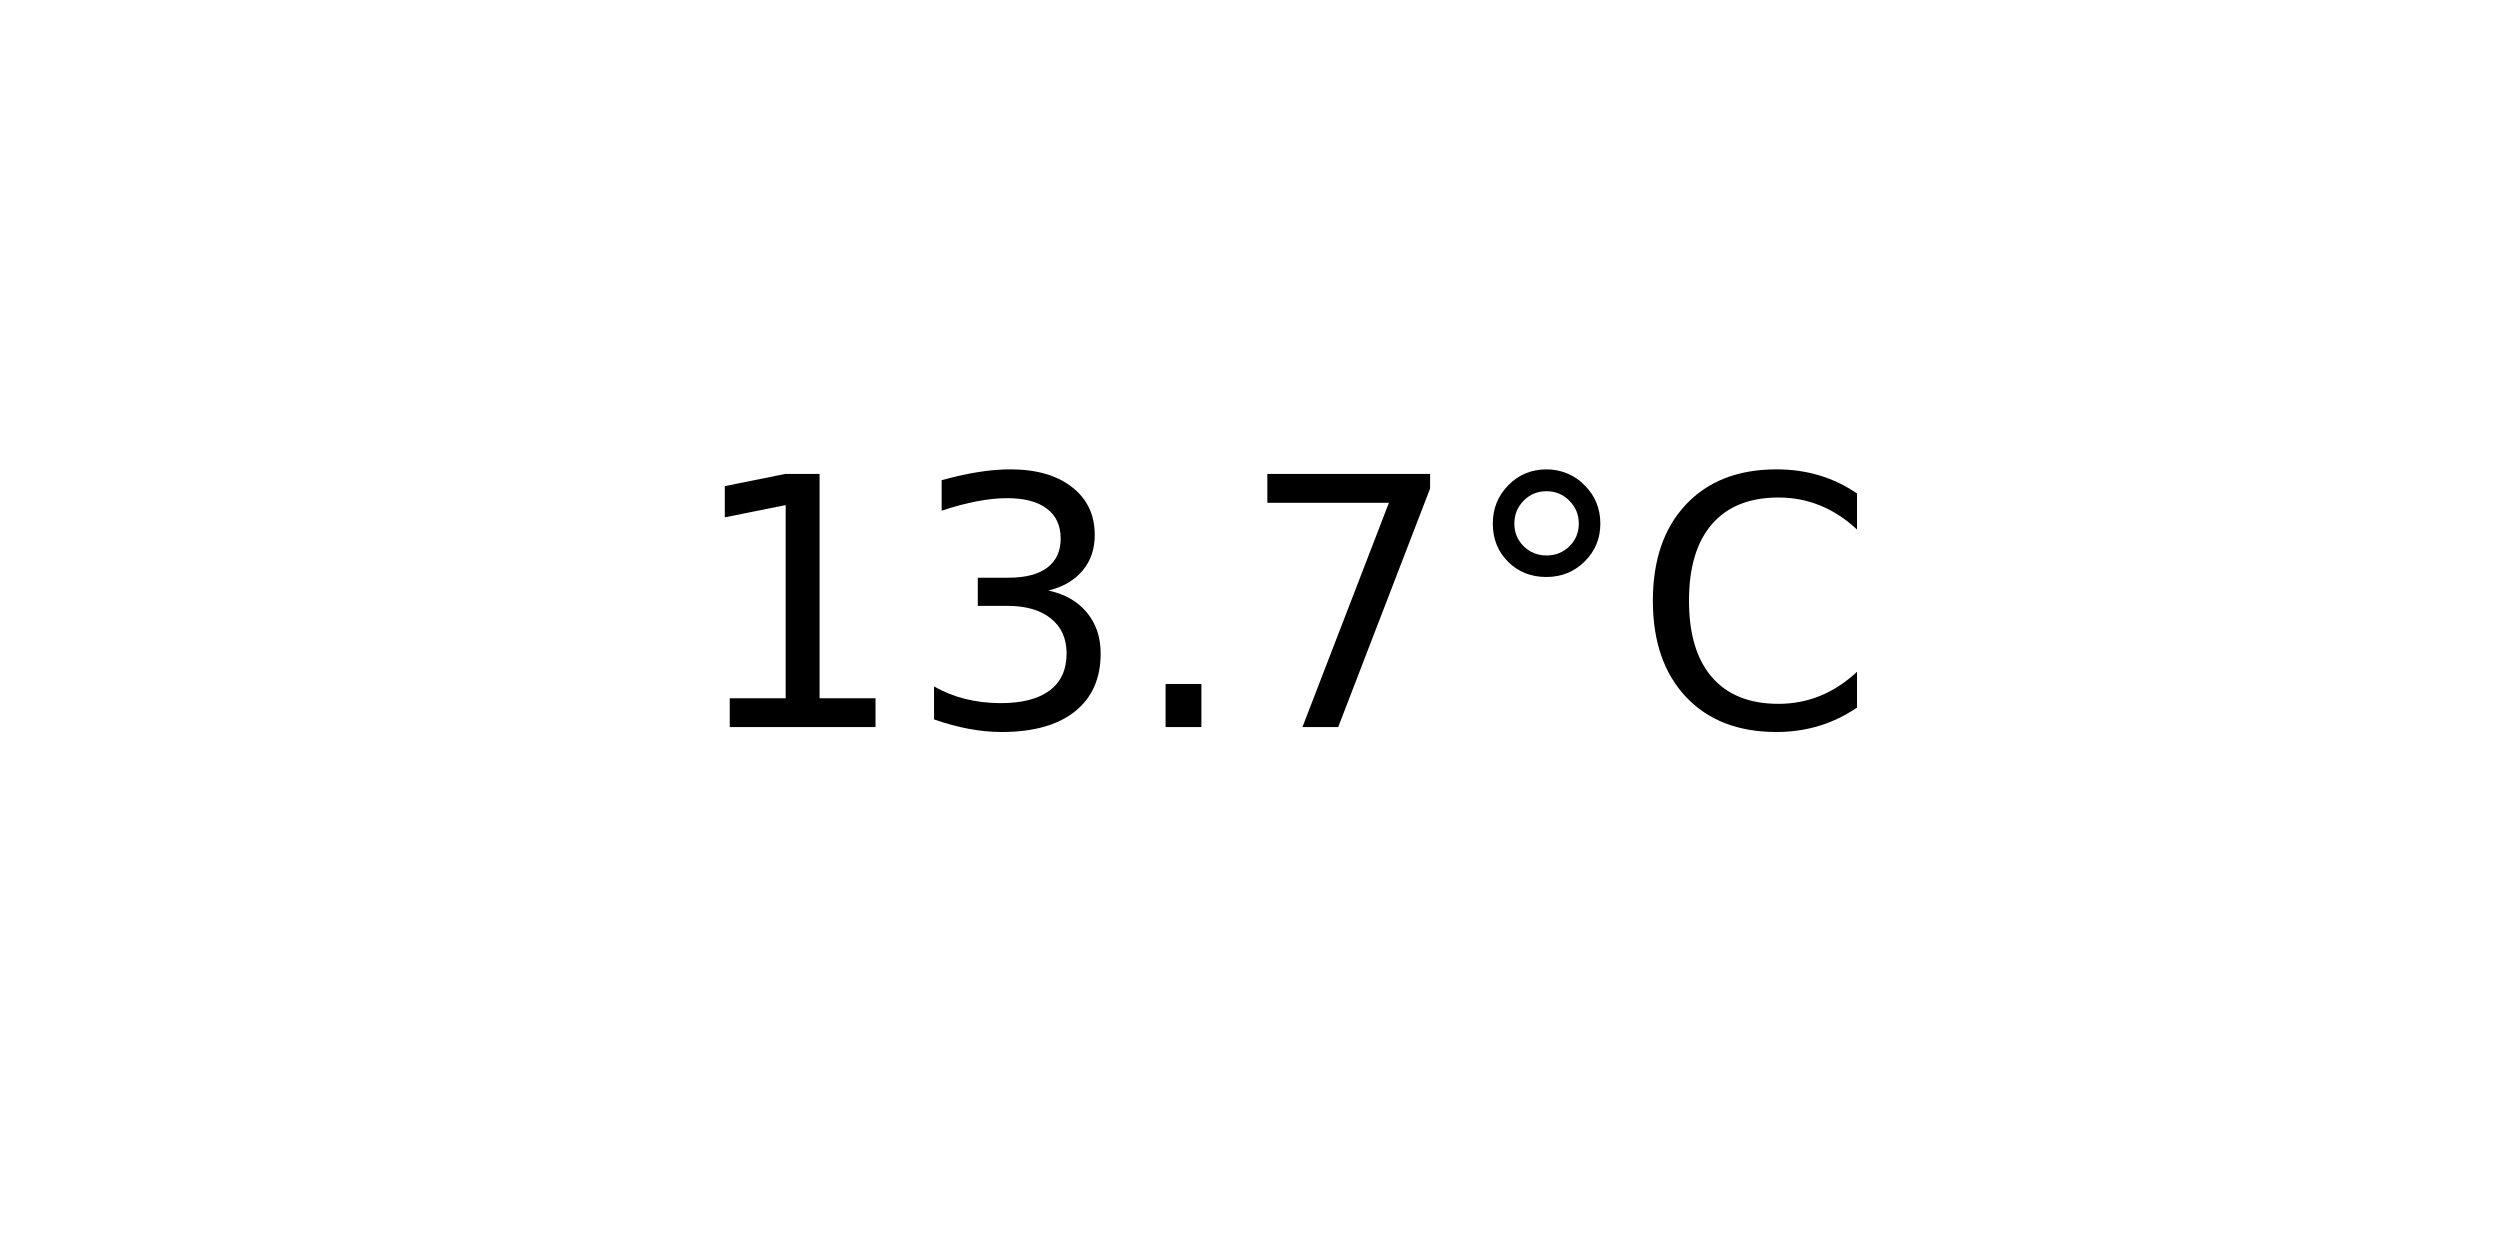
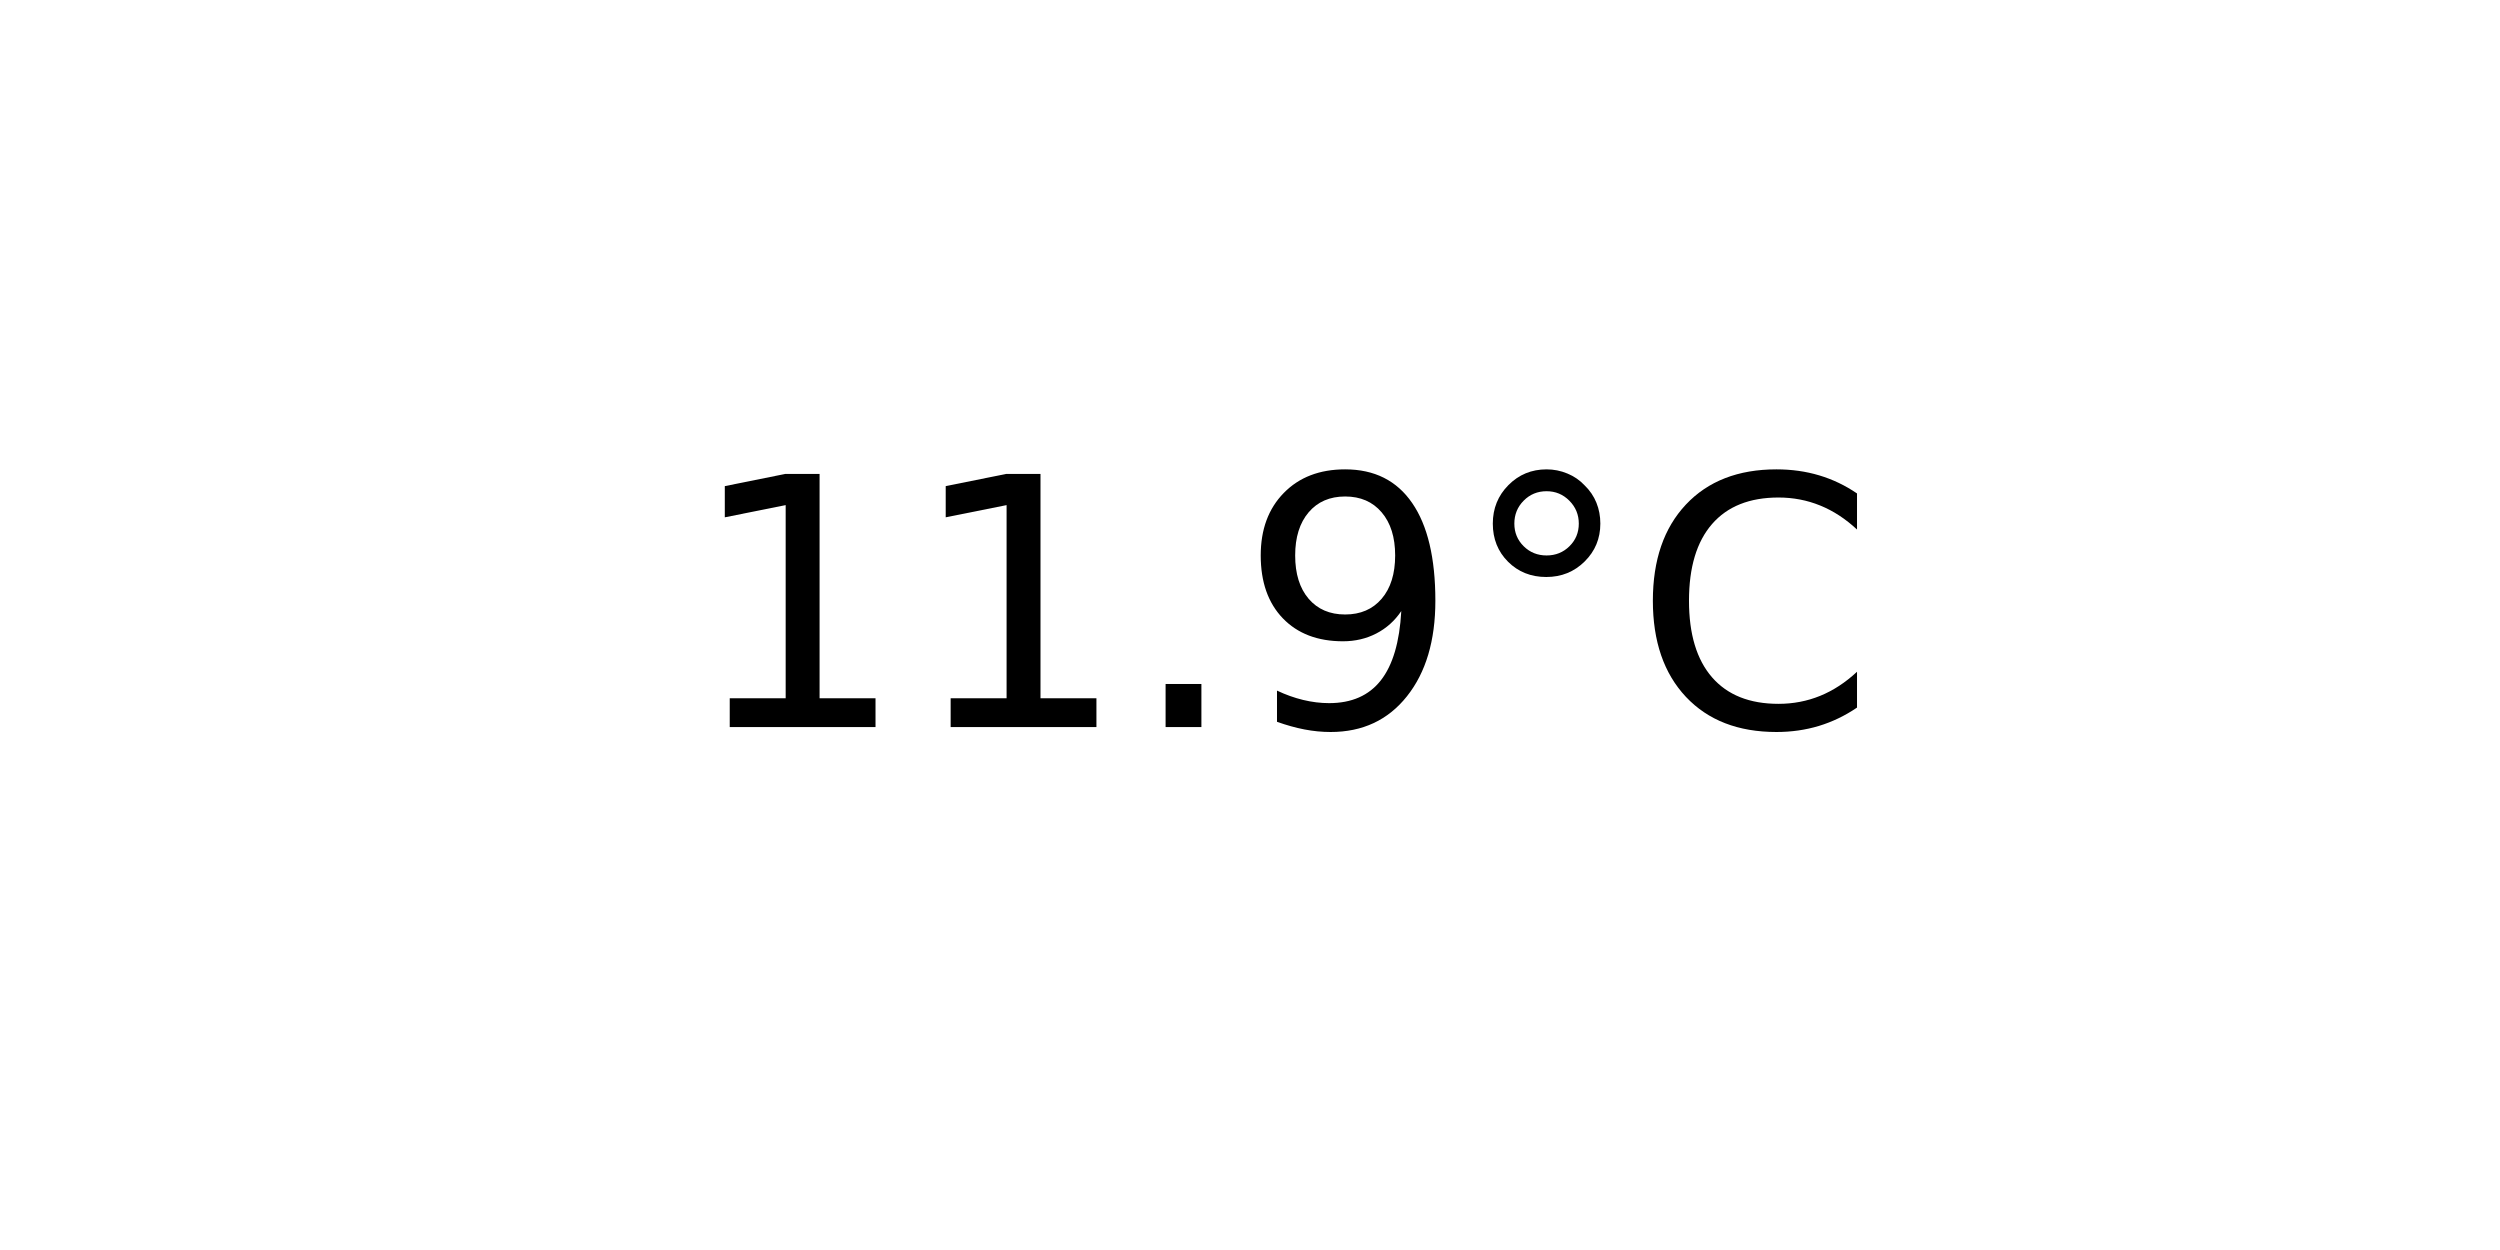
<svg xmlns="http://www.w3.org/2000/svg" xmlns:xlink="http://www.w3.org/1999/xlink" width="72pt" height="36pt" viewBox="0 0 72 36" version="1.1">
  <defs>
    <style type="text/css">*{stroke-linejoin: round; stroke-linecap: butt}</style>
  </defs>
  <g id="figure_1">
    <g id="axes_1">
      <g id="text_1">
        <g transform="translate(19.77578 20.93937) scale(0.1 -0.1)">
          <defs>
            <path id="DejaVuSans-31" d="M 794 531  L 1825 531  L 1825 4091  L 703 3866  L 703 4441  L 1819 4666  L 2450 4666  L 2450 531  L 3481 531  L 3481 0  L 794 0  L 794 531  z " transform="scale(0.015625)" />
-             <path id="DejaVuSans-33" d="M 2597 2516  Q 3050 2419 3304 2112  Q 3559 1806 3559 1356  Q 3559 666 3084 287  Q 2609 -91 1734 -91  Q 1441 -91 1130 -33  Q 819 25 488 141  L 488 750  Q 750 597 1062 519  Q 1375 441 1716 441  Q 2309 441 2620 675  Q 2931 909 2931 1356  Q 2931 1769 2642 2001  Q 2353 2234 1838 2234  L 1294 2234  L 1294 2753  L 1863 2753  Q 2328 2753 2575 2939  Q 2822 3125 2822 3475  Q 2822 3834 2567 4026  Q 2313 4219 1838 4219  Q 1578 4219 1281 4162  Q 984 4106 628 3988  L 628 4550  Q 988 4650 1302 4700  Q 1616 4750 1894 4750  Q 2613 4750 3031 4423  Q 3450 4097 3450 3541  Q 3450 3153 3228 2886  Q 3006 2619 2597 2516  z " transform="scale(0.015625)" />
            <path id="DejaVuSans-2e" d="M 684 794  L 1344 794  L 1344 0  L 684 0  L 684 794  z " transform="scale(0.015625)" />
-             <path id="DejaVuSans-37" d="M 525 4666  L 3525 4666  L 3525 4397  L 1831 0  L 1172 0  L 2766 4134  L 525 4134  L 525 4666  z " transform="scale(0.015625)" />
+             <path id="DejaVuSans-39" d="M 703 97  L 703 672  Q 941 559 1184 500  Q 1428 441 1663 441  Q 2288 441 2617 861  Q 2947 1281 2994 2138  Q 2813 1869 2534 1725  Q 2256 1581 1919 1581  Q 1219 1581 811 2004  Q 403 2428 403 3163  Q 403 3881 828 4315  Q 1253 4750 1959 4750  Q 2769 4750 3195 4129  Q 3622 3509 3622 2328  Q 3622 1225 3098 567  Q 2575 -91 1691 -91  Q 1453 -91 1209 -44  Q 966 3 703 97  z M 1959 2075  Q 2384 2075 2632 2365  Q 2881 2656 2881 3163  Q 2881 3666 2632 3958  Q 2384 4250 1959 4250  Q 1534 4250 1286 3958  Q 1038 3666 1038 3163  Q 1038 2656 1286 2365  Q 1534 2075 1959 2075  z " transform="scale(0.015625)" />
            <path id="DejaVuSans-b0" d="M 1600 4347  Q 1350 4347 1178 4173  Q 1006 4000 1006 3750  Q 1006 3503 1178 3333  Q 1350 3163 1600 3163  Q 1850 3163 2022 3333  Q 2194 3503 2194 3750  Q 2194 3997 2020 4172  Q 1847 4347 1600 4347  z M 1600 4750  Q 1800 4750 1984 4673  Q 2169 4597 2303 4453  Q 2447 4313 2519 4134  Q 2591 3956 2591 3750  Q 2591 3338 2302 3052  Q 2013 2766 1594 2766  Q 1172 2766 890 3047  Q 609 3328 609 3750  Q 609 4169 896 4459  Q 1184 4750 1600 4750  z " transform="scale(0.015625)" />
            <path id="DejaVuSans-43" d="M 4122 4306  L 4122 3641  Q 3803 3938 3442 4084  Q 3081 4231 2675 4231  Q 1875 4231 1450 3742  Q 1025 3253 1025 2328  Q 1025 1406 1450 917  Q 1875 428 2675 428  Q 3081 428 3442 575  Q 3803 722 4122 1019  L 4122 359  Q 3791 134 3420 21  Q 3050 -91 2638 -91  Q 1578 -91 968 557  Q 359 1206 359 2328  Q 359 3453 968 4101  Q 1578 4750 2638 4750  Q 3056 4750 3426 4639  Q 3797 4528 4122 4306  z " transform="scale(0.015625)" />
          </defs>
          <use xlink:href="#DejaVuSans-31" />
-           <use xlink:href="#DejaVuSans-33" x="63.623" />
+           <use xlink:href="#DejaVuSans-31" x="63.623" />
          <use xlink:href="#DejaVuSans-2e" x="127.246" />
-           <use xlink:href="#DejaVuSans-37" x="159.033" />
+           <use xlink:href="#DejaVuSans-39" x="159.033" />
          <use xlink:href="#DejaVuSans-b0" x="222.656" />
          <use xlink:href="#DejaVuSans-43" x="272.656" />
        </g>
      </g>
    </g>
  </g>
</svg>
